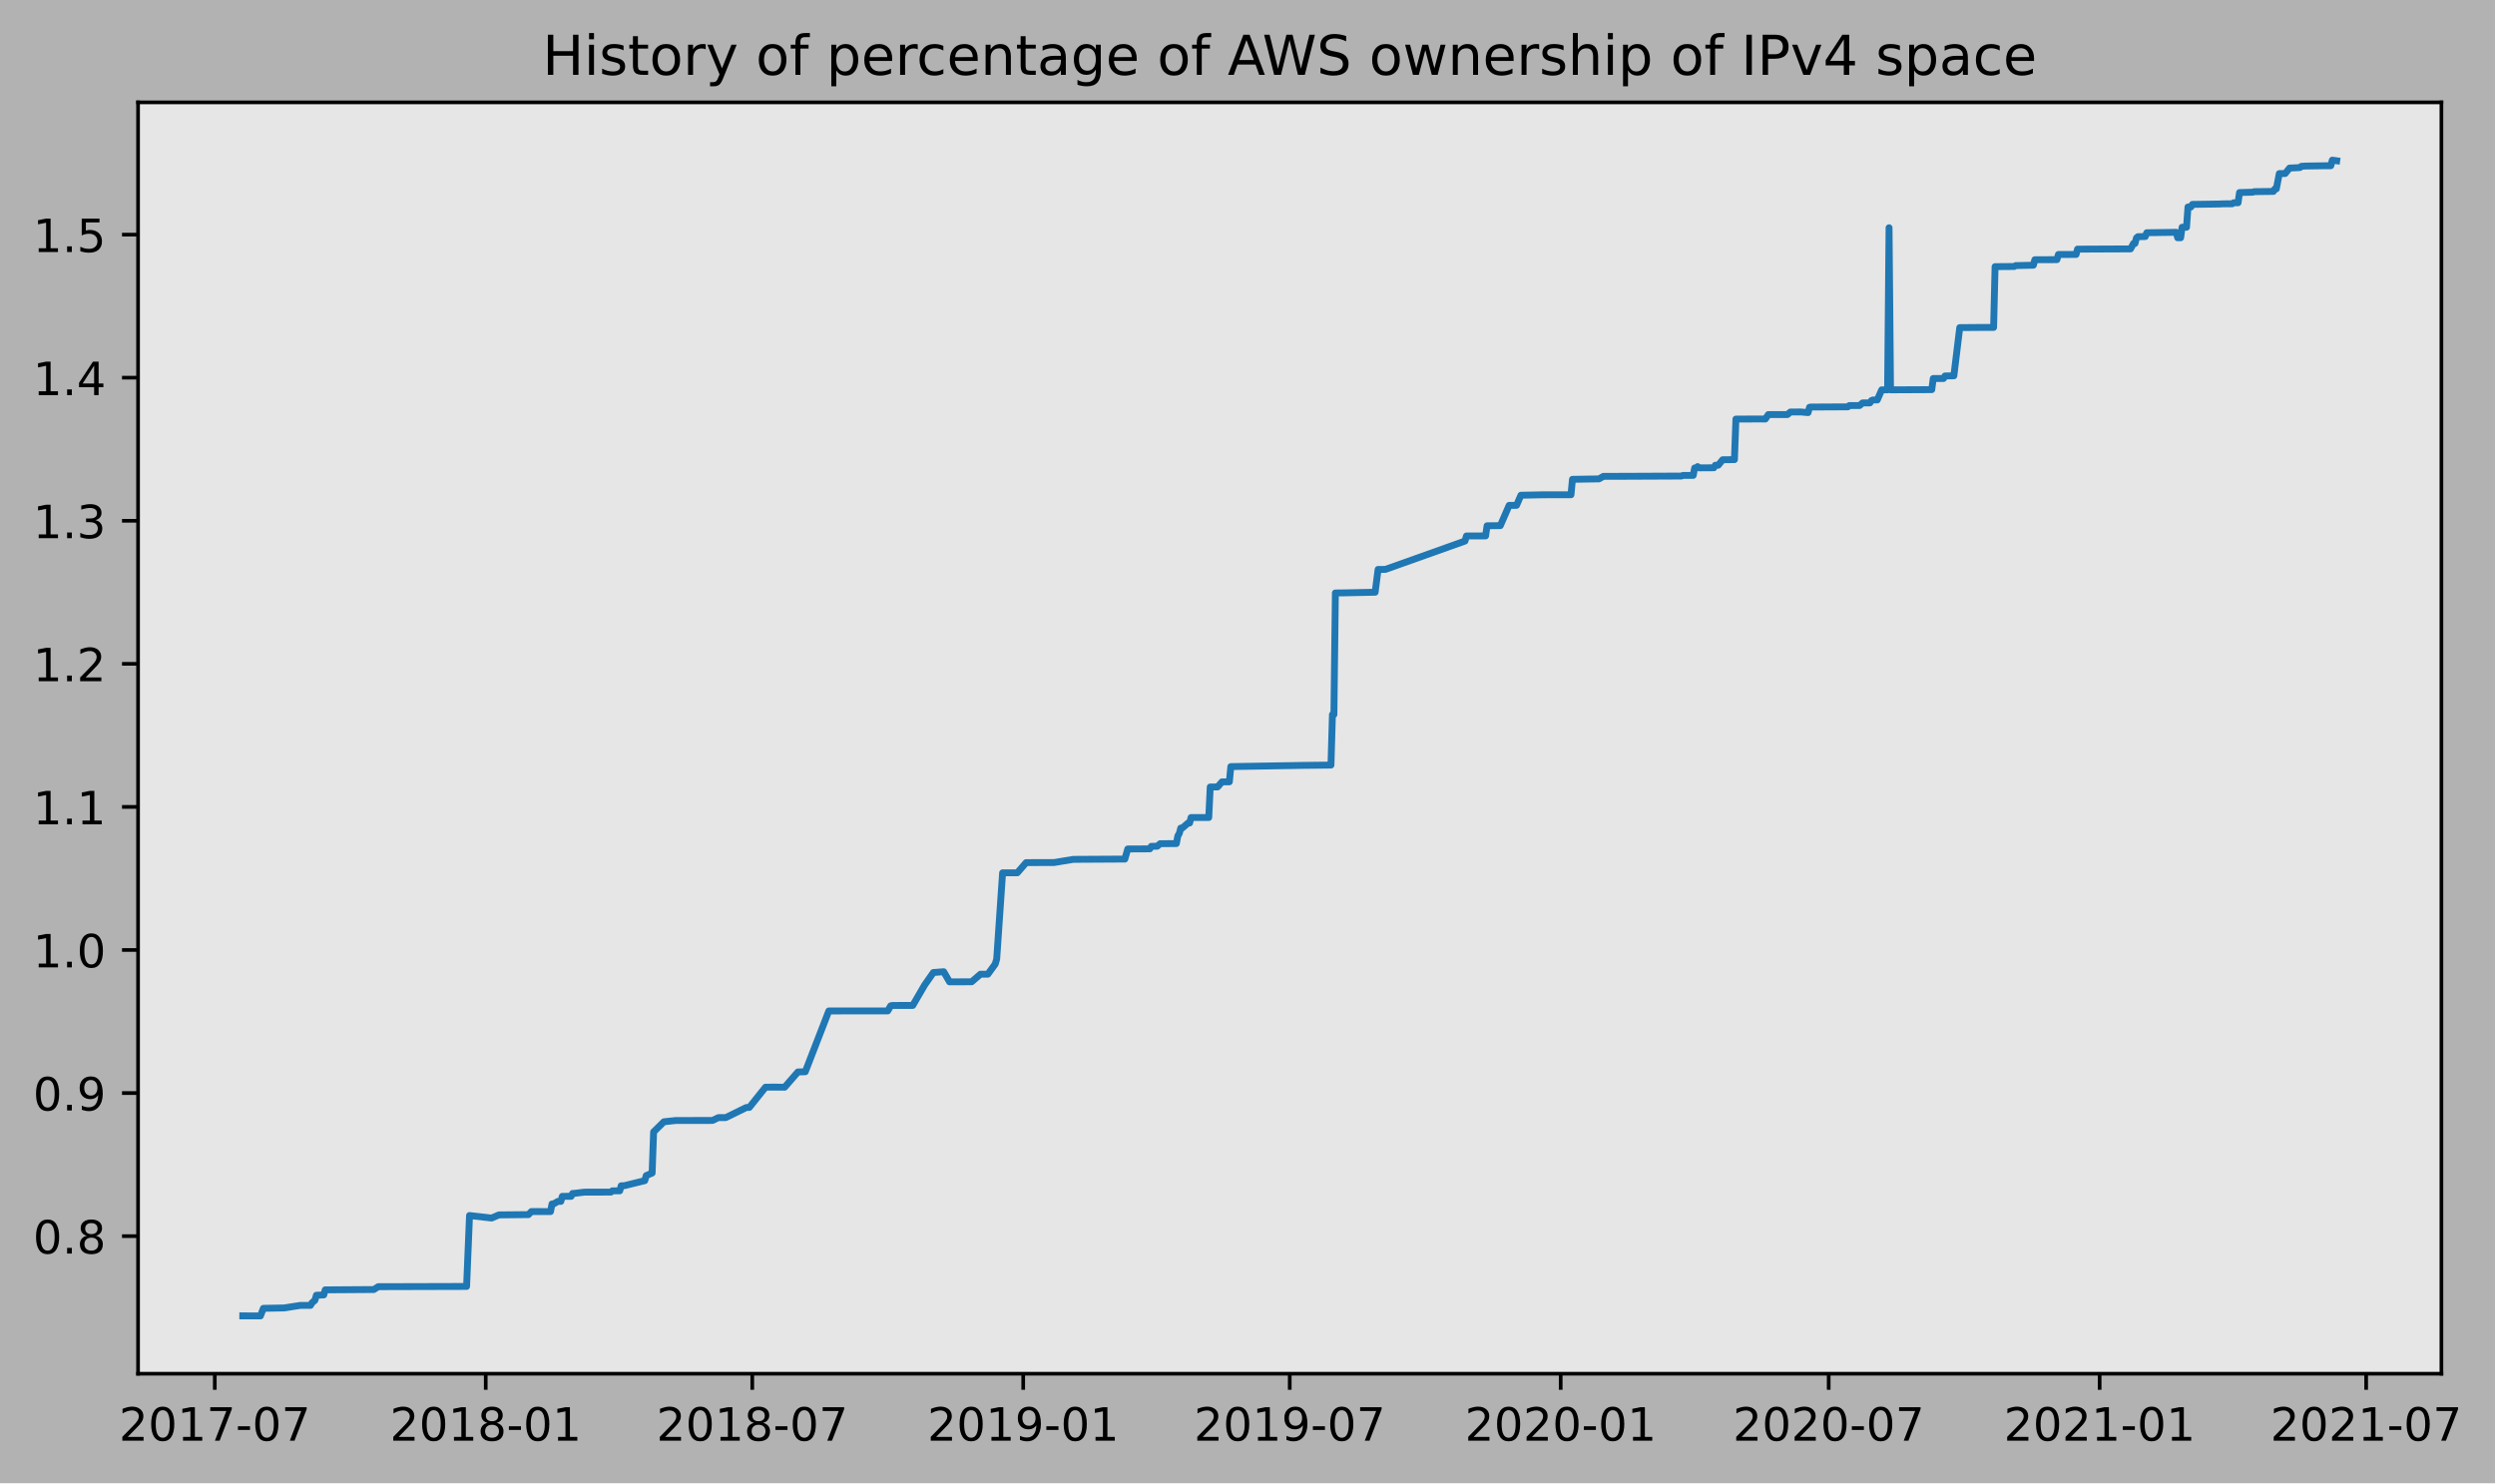
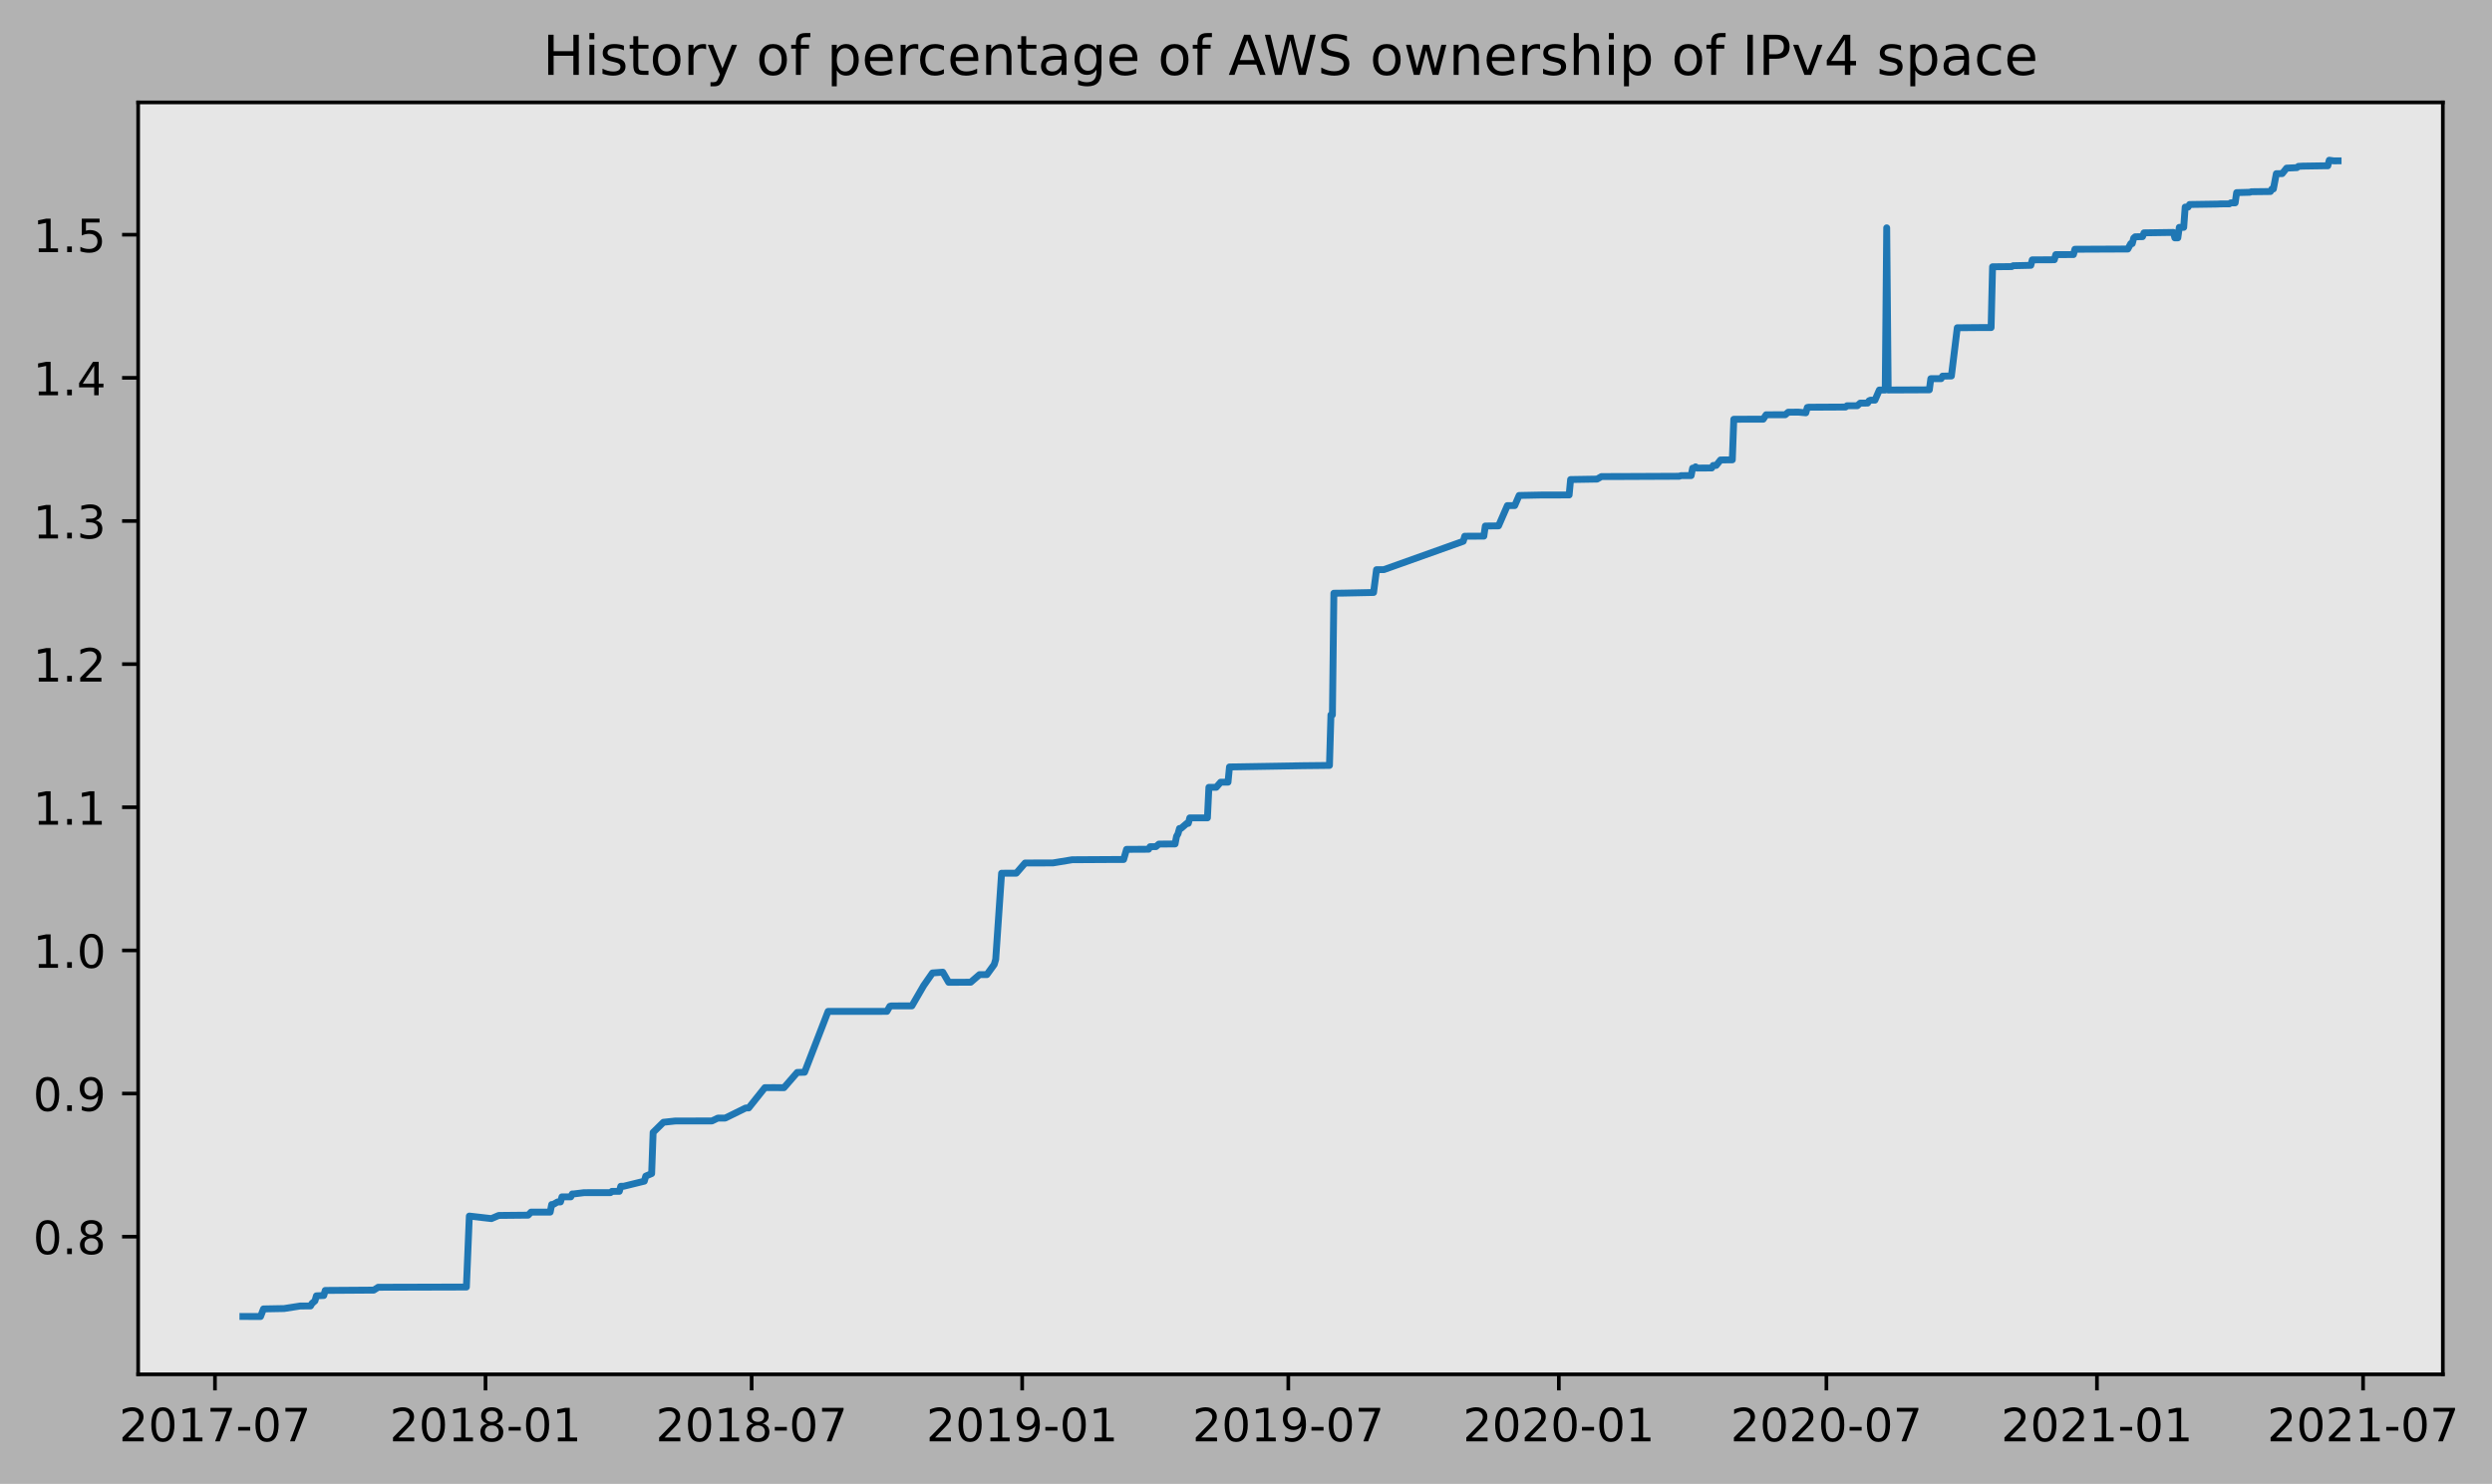
- <svg xmlns="http://www.w3.org/2000/svg" xmlns:xlink="http://www.w3.org/1999/xlink" height="323.396pt" version="1.1" viewBox="0 0 543.988 323.396" width="543.988pt">
+ <svg xmlns="http://www.w3.org/2000/svg" xmlns:xlink="http://www.w3.org/1999/xlink" height="323.396pt" version="1.1" viewBox="0 0 543.014 323.396" width="543.014pt">
  <defs>
    <style type="text/css">
*{stroke-linecap:butt;stroke-linejoin:round;}
  </style>
  </defs>
  <g id="figure_1">
    <g id="patch_1">
-       <path d="M 0 323.396  L 543.988 323.396  L 543.988 0  L 0 0  z " style="fill:#b2b2b2;" />
+       <path d="M 0 323.396  L 543.014 323.396  L 543.014 0  L 0 0  z " style="fill:#b2b2b2;" />
    </g>
    <g id="axes_1">
      <g id="patch_2">
        <path d="M 30.103 299.518  L 532.303 299.518  L 532.303 22.318  L 30.103 22.318  z " style="fill:#e6e6e6;" />
      </g>
      <g id="matplotlib.axis_1">
        <g id="xtick_1">
          <g id="line2d_1">
            <defs>
-               <path d="M 0 0  L 0 3.5  " id="mee7de90669" style="stroke:#000000;stroke-width:0.8;" />
-             </defs>
-             <g>
-               <use style="stroke:#000000;stroke-width:0.8;" x="46.83" xlink:href="#mee7de90669" y="299.518" />
+               <path d="M 0 0  L 0 3.5  " id="m686117519c" style="stroke:#000000;stroke-width:0.8;" />
+             </defs>
+             <g>
+               <use style="stroke:#000000;stroke-width:0.8;" x="46.843" xlink:href="#m686117519c" y="299.518" />
            </g>
          </g>
          <g id="text_1">
            <defs>
              <path d="M 19.188 8.297  L 53.609 8.297  L 53.609 0  L 7.328 0  L 7.328 8.297  Q 12.938 14.109 22.625 23.891  Q 32.328 33.688 34.812 36.531  Q 39.547 41.844 41.422 45.531  Q 43.312 49.219 43.312 52.781  Q 43.312 58.594 39.234 62.25  Q 35.156 65.922 28.609 65.922  Q 23.969 65.922 18.812 64.312  Q 13.672 62.703 7.812 59.422  L 7.812 69.391  Q 13.766 71.781 18.938 73  Q 24.125 74.219 28.422 74.219  Q 39.75 74.219 46.484 68.547  Q 53.219 62.891 53.219 53.422  Q 53.219 48.922 51.531 44.891  Q 49.859 40.875 45.406 35.406  Q 44.188 33.984 37.641 27.219  Q 31.109 20.453 19.188 8.297  z " id="DejaVuSans-50" />
              <path d="M 31.781 66.406  Q 24.172 66.406 20.328 58.906  Q 16.5 51.422 16.5 36.375  Q 16.5 21.391 20.328 13.891  Q 24.172 6.391 31.781 6.391  Q 39.453 6.391 43.281 13.891  Q 47.125 21.391 47.125 36.375  Q 47.125 51.422 43.281 58.906  Q 39.453 66.406 31.781 66.406  z M 31.781 74.219  Q 44.047 74.219 50.516 64.516  Q 56.984 54.828 56.984 36.375  Q 56.984 17.969 50.516 8.266  Q 44.047 -1.422 31.781 -1.422  Q 19.531 -1.422 13.062 8.266  Q 6.594 17.969 6.594 36.375  Q 6.594 54.828 13.062 64.516  Q 19.531 74.219 31.781 74.219  z " id="DejaVuSans-48" />
              <path d="M 12.406 8.297  L 28.516 8.297  L 28.516 63.922  L 10.984 60.406  L 10.984 69.391  L 28.422 72.906  L 38.281 72.906  L 38.281 8.297  L 54.391 8.297  L 54.391 0  L 12.406 0  z " id="DejaVuSans-49" />
              <path d="M 8.203 72.906  L 55.078 72.906  L 55.078 68.703  L 28.609 0  L 18.312 0  L 43.219 64.594  L 8.203 64.594  z " id="DejaVuSans-55" />
              <path d="M 4.891 31.391  L 31.203 31.391  L 31.203 23.391  L 4.891 23.391  z " id="DejaVuSans-45" />
            </defs>
-             <g transform="translate(25.93888 314.1166)scale(0.1 -0.1)">
+             <g transform="translate(25.95172 314.1166)scale(0.1 -0.1)">
              <use xlink:href="#DejaVuSans-50" />
              <use x="63.623" xlink:href="#DejaVuSans-48" />
              <use x="127.246" xlink:href="#DejaVuSans-49" />
              <use x="190.869" xlink:href="#DejaVuSans-55" />
              <use x="254.492" xlink:href="#DejaVuSans-45" />
              <use x="290.576" xlink:href="#DejaVuSans-48" />
              <use x="354.199" xlink:href="#DejaVuSans-55" />
            </g>
          </g>
        </g>
        <g id="xtick_2">
          <g id="line2d_2">
            <g>
-               <use style="stroke:#000000;stroke-width:0.8;" x="105.905" xlink:href="#mee7de90669" y="299.518" />
+               <use style="stroke:#000000;stroke-width:0.8;" x="105.794" xlink:href="#m686117519c" y="299.518" />
            </g>
          </g>
          <g id="text_2">
            <defs>
              <path d="M 31.781 34.625  Q 24.75 34.625 20.719 30.859  Q 16.703 27.094 16.703 20.516  Q 16.703 13.922 20.719 10.156  Q 24.75 6.391 31.781 6.391  Q 38.812 6.391 42.859 10.172  Q 46.922 13.969 46.922 20.516  Q 46.922 27.094 42.891 30.859  Q 38.875 34.625 31.781 34.625  z M 21.922 38.812  Q 15.578 40.375 12.031 44.719  Q 8.5 49.078 8.5 55.328  Q 8.5 64.062 14.719 69.141  Q 20.953 74.219 31.781 74.219  Q 42.672 74.219 48.875 69.141  Q 55.078 64.062 55.078 55.328  Q 55.078 49.078 51.531 44.719  Q 48 40.375 41.703 38.812  Q 48.828 37.156 52.797 32.312  Q 56.781 27.484 56.781 20.516  Q 56.781 9.906 50.312 4.234  Q 43.844 -1.422 31.781 -1.422  Q 19.734 -1.422 13.25 4.234  Q 6.781 9.906 6.781 20.516  Q 6.781 27.484 10.781 32.312  Q 14.797 37.156 21.922 38.812  z M 18.312 54.391  Q 18.312 48.734 21.844 45.562  Q 25.391 42.391 31.781 42.391  Q 38.141 42.391 41.719 45.562  Q 45.312 48.734 45.312 54.391  Q 45.312 60.062 41.719 63.234  Q 38.141 66.406 31.781 66.406  Q 25.391 66.406 21.844 63.234  Q 18.312 60.062 18.312 54.391  z " id="DejaVuSans-56" />
            </defs>
-             <g transform="translate(85.01368 314.1166)scale(0.1 -0.1)">
+             <g transform="translate(84.90215 314.1166)scale(0.1 -0.1)">
              <use xlink:href="#DejaVuSans-50" />
              <use x="63.623" xlink:href="#DejaVuSans-48" />
              <use x="127.246" xlink:href="#DejaVuSans-49" />
              <use x="190.869" xlink:href="#DejaVuSans-56" />
              <use x="254.492" xlink:href="#DejaVuSans-45" />
              <use x="290.576" xlink:href="#DejaVuSans-48" />
              <use x="354.199" xlink:href="#DejaVuSans-49" />
            </g>
          </g>
        </g>
        <g id="xtick_3">
          <g id="line2d_3">
            <g>
-               <use style="stroke:#000000;stroke-width:0.8;" x="164.017" xlink:href="#mee7de90669" y="299.518" />
+               <use style="stroke:#000000;stroke-width:0.8;" x="163.783" xlink:href="#m686117519c" y="299.518" />
            </g>
          </g>
          <g id="text_3">
-             <g transform="translate(143.1253 314.1166)scale(0.1 -0.1)">
+             <g transform="translate(142.8914 314.1166)scale(0.1 -0.1)">
              <use xlink:href="#DejaVuSans-50" />
              <use x="63.623" xlink:href="#DejaVuSans-48" />
              <use x="127.246" xlink:href="#DejaVuSans-49" />
              <use x="190.869" xlink:href="#DejaVuSans-56" />
              <use x="254.492" xlink:href="#DejaVuSans-45" />
              <use x="290.576" xlink:href="#DejaVuSans-48" />
              <use x="354.199" xlink:href="#DejaVuSans-55" />
            </g>
          </g>
        </g>
        <g id="xtick_4">
          <g id="line2d_4">
            <g>
-               <use style="stroke:#000000;stroke-width:0.8;" x="223.092" xlink:href="#mee7de90669" y="299.518" />
+               <use style="stroke:#000000;stroke-width:0.8;" x="222.733" xlink:href="#m686117519c" y="299.518" />
            </g>
          </g>
          <g id="text_4">
            <defs>
              <path d="M 10.984 1.516  L 10.984 10.5  Q 14.703 8.734 18.5 7.812  Q 22.312 6.891 25.984 6.891  Q 35.75 6.891 40.891 13.453  Q 46.047 20.016 46.781 33.406  Q 43.953 29.203 39.594 26.953  Q 35.25 24.703 29.984 24.703  Q 19.047 24.703 12.672 31.312  Q 6.297 37.938 6.297 49.422  Q 6.297 60.641 12.938 67.422  Q 19.578 74.219 30.609 74.219  Q 43.266 74.219 49.922 64.516  Q 56.594 54.828 56.594 36.375  Q 56.594 19.141 48.406 8.859  Q 40.234 -1.422 26.422 -1.422  Q 22.703 -1.422 18.891 -0.688  Q 15.094 0.047 10.984 1.516  z M 30.609 32.422  Q 37.25 32.422 41.125 36.953  Q 45.016 41.5 45.016 49.422  Q 45.016 57.281 41.125 61.844  Q 37.25 66.406 30.609 66.406  Q 23.969 66.406 20.094 61.844  Q 16.219 57.281 16.219 49.422  Q 16.219 41.5 20.094 36.953  Q 23.969 32.422 30.609 32.422  z " id="DejaVuSans-57" />
            </defs>
-             <g transform="translate(202.2001 314.1166)scale(0.1 -0.1)">
+             <g transform="translate(201.8419 314.1166)scale(0.1 -0.1)">
              <use xlink:href="#DejaVuSans-50" />
              <use x="63.623" xlink:href="#DejaVuSans-48" />
              <use x="127.246" xlink:href="#DejaVuSans-49" />
              <use x="190.869" xlink:href="#DejaVuSans-57" />
              <use x="254.492" xlink:href="#DejaVuSans-45" />
              <use x="290.576" xlink:href="#DejaVuSans-48" />
              <use x="354.199" xlink:href="#DejaVuSans-49" />
            </g>
          </g>
        </g>
        <g id="xtick_5">
          <g id="line2d_5">
            <g>
-               <use style="stroke:#000000;stroke-width:0.8;" x="281.203" xlink:href="#mee7de90669" y="299.518" />
+               <use style="stroke:#000000;stroke-width:0.8;" x="280.723" xlink:href="#m686117519c" y="299.518" />
            </g>
          </g>
          <g id="text_5">
-             <g transform="translate(260.3117 314.1166)scale(0.1 -0.1)">
+             <g transform="translate(259.8311 314.1166)scale(0.1 -0.1)">
              <use xlink:href="#DejaVuSans-50" />
              <use x="63.623" xlink:href="#DejaVuSans-48" />
              <use x="127.246" xlink:href="#DejaVuSans-49" />
              <use x="190.869" xlink:href="#DejaVuSans-57" />
              <use x="254.492" xlink:href="#DejaVuSans-45" />
              <use x="290.576" xlink:href="#DejaVuSans-48" />
              <use x="354.199" xlink:href="#DejaVuSans-55" />
            </g>
          </g>
        </g>
        <g id="xtick_6">
          <g id="line2d_6">
            <g>
-               <use style="stroke:#000000;stroke-width:0.8;" x="340.278" xlink:href="#mee7de90669" y="299.518" />
+               <use style="stroke:#000000;stroke-width:0.8;" x="339.673" xlink:href="#m686117519c" y="299.518" />
            </g>
          </g>
          <g id="text_6">
-             <g transform="translate(319.3865 314.1166)scale(0.1 -0.1)">
+             <g transform="translate(318.7816 314.1166)scale(0.1 -0.1)">
              <use xlink:href="#DejaVuSans-50" />
              <use x="63.623" xlink:href="#DejaVuSans-48" />
              <use x="127.246" xlink:href="#DejaVuSans-50" />
              <use x="190.869" xlink:href="#DejaVuSans-48" />
              <use x="254.492" xlink:href="#DejaVuSans-45" />
              <use x="290.576" xlink:href="#DejaVuSans-48" />
              <use x="354.199" xlink:href="#DejaVuSans-49" />
            </g>
          </g>
        </g>
        <g id="xtick_7">
          <g id="line2d_7">
            <g>
-               <use style="stroke:#000000;stroke-width:0.8;" x="398.711" xlink:href="#mee7de90669" y="299.518" />
+               <use style="stroke:#000000;stroke-width:0.8;" x="397.983" xlink:href="#m686117519c" y="299.518" />
            </g>
          </g>
          <g id="text_7">
-             <g transform="translate(377.8192 314.1166)scale(0.1 -0.1)">
+             <g transform="translate(377.0912 314.1166)scale(0.1 -0.1)">
              <use xlink:href="#DejaVuSans-50" />
              <use x="63.623" xlink:href="#DejaVuSans-48" />
              <use x="127.246" xlink:href="#DejaVuSans-50" />
              <use x="190.869" xlink:href="#DejaVuSans-48" />
              <use x="254.492" xlink:href="#DejaVuSans-45" />
              <use x="290.576" xlink:href="#DejaVuSans-48" />
              <use x="354.199" xlink:href="#DejaVuSans-55" />
            </g>
          </g>
        </g>
        <g id="xtick_8">
          <g id="line2d_8">
            <g>
-               <use style="stroke:#000000;stroke-width:0.8;" x="457.785" xlink:href="#mee7de90669" y="299.518" />
+               <use style="stroke:#000000;stroke-width:0.8;" x="456.933" xlink:href="#m686117519c" y="299.518" />
            </g>
          </g>
          <g id="text_8">
-             <g transform="translate(436.894 314.1166)scale(0.1 -0.1)">
+             <g transform="translate(436.0417 314.1166)scale(0.1 -0.1)">
              <use xlink:href="#DejaVuSans-50" />
              <use x="63.623" xlink:href="#DejaVuSans-48" />
              <use x="127.246" xlink:href="#DejaVuSans-50" />
              <use x="190.869" xlink:href="#DejaVuSans-49" />
              <use x="254.492" xlink:href="#DejaVuSans-45" />
              <use x="290.576" xlink:href="#DejaVuSans-48" />
              <use x="354.199" xlink:href="#DejaVuSans-49" />
            </g>
          </g>
        </g>
        <g id="xtick_9">
          <g id="line2d_9">
            <g>
-               <use style="stroke:#000000;stroke-width:0.8;" x="515.897" xlink:href="#mee7de90669" y="299.518" />
+               <use style="stroke:#000000;stroke-width:0.8;" x="514.922" xlink:href="#m686117519c" y="299.518" />
            </g>
          </g>
          <g id="text_9">
-             <g transform="translate(495.0056 314.1166)scale(0.1 -0.1)">
+             <g transform="translate(494.031 314.1166)scale(0.1 -0.1)">
              <use xlink:href="#DejaVuSans-50" />
              <use x="63.623" xlink:href="#DejaVuSans-48" />
              <use x="127.246" xlink:href="#DejaVuSans-50" />
              <use x="190.869" xlink:href="#DejaVuSans-49" />
              <use x="254.492" xlink:href="#DejaVuSans-45" />
              <use x="290.576" xlink:href="#DejaVuSans-48" />
              <use x="354.199" xlink:href="#DejaVuSans-55" />
            </g>
          </g>
        </g>
      </g>
      <g id="matplotlib.axis_2">
        <g id="ytick_1">
          <g id="line2d_10">
            <defs>
-               <path d="M 0 0  L -3.5 0  " id="ma90908b3b8" style="stroke:#000000;stroke-width:0.8;" />
-             </defs>
-             <g>
-               <use style="stroke:#000000;stroke-width:0.8;" x="30.103" xlink:href="#ma90908b3b8" y="269.519" />
+               <path d="M 0 0  L -3.5 0  " id="m7fbdc8c3cb" style="stroke:#000000;stroke-width:0.8;" />
+             </defs>
+             <g>
+               <use style="stroke:#000000;stroke-width:0.8;" x="30.103" xlink:href="#m7fbdc8c3cb" y="269.519" />
            </g>
          </g>
          <g id="text_10">
            <defs>
              <path d="M 10.688 12.406  L 21 12.406  L 21 0  L 10.688 0  z " id="DejaVuSans-46" />
            </defs>
            <g transform="translate(7.2 273.3187)scale(0.1 -0.1)">
              <use xlink:href="#DejaVuSans-48" />
              <use x="63.623" xlink:href="#DejaVuSans-46" />
              <use x="95.41" xlink:href="#DejaVuSans-56" />
            </g>
          </g>
        </g>
        <g id="ytick_2">
          <g id="line2d_11">
            <g>
-               <use style="stroke:#000000;stroke-width:0.8;" x="30.103" xlink:href="#ma90908b3b8" y="238.324" />
+               <use style="stroke:#000000;stroke-width:0.8;" x="30.103" xlink:href="#m7fbdc8c3cb" y="238.324" />
            </g>
          </g>
          <g id="text_11">
            <g transform="translate(7.2 242.1234)scale(0.1 -0.1)">
              <use xlink:href="#DejaVuSans-48" />
              <use x="63.623" xlink:href="#DejaVuSans-46" />
              <use x="95.41" xlink:href="#DejaVuSans-57" />
            </g>
          </g>
        </g>
        <g id="ytick_3">
          <g id="line2d_12">
            <g>
-               <use style="stroke:#000000;stroke-width:0.8;" x="30.103" xlink:href="#ma90908b3b8" y="207.129" />
+               <use style="stroke:#000000;stroke-width:0.8;" x="30.103" xlink:href="#m7fbdc8c3cb" y="207.129" />
            </g>
          </g>
          <g id="text_12">
            <g transform="translate(7.2 210.9281)scale(0.1 -0.1)">
              <use xlink:href="#DejaVuSans-49" />
              <use x="63.623" xlink:href="#DejaVuSans-46" />
              <use x="95.41" xlink:href="#DejaVuSans-48" />
            </g>
          </g>
        </g>
        <g id="ytick_4">
          <g id="line2d_13">
            <g>
-               <use style="stroke:#000000;stroke-width:0.8;" x="30.103" xlink:href="#ma90908b3b8" y="175.934" />
+               <use style="stroke:#000000;stroke-width:0.8;" x="30.103" xlink:href="#m7fbdc8c3cb" y="175.934" />
            </g>
          </g>
          <g id="text_13">
            <g transform="translate(7.2 179.7327)scale(0.1 -0.1)">
              <use xlink:href="#DejaVuSans-49" />
              <use x="63.623" xlink:href="#DejaVuSans-46" />
              <use x="95.41" xlink:href="#DejaVuSans-49" />
            </g>
          </g>
        </g>
        <g id="ytick_5">
          <g id="line2d_14">
            <g>
-               <use style="stroke:#000000;stroke-width:0.8;" x="30.103" xlink:href="#ma90908b3b8" y="144.738" />
+               <use style="stroke:#000000;stroke-width:0.8;" x="30.103" xlink:href="#m7fbdc8c3cb" y="144.738" />
            </g>
          </g>
          <g id="text_14">
            <g transform="translate(7.2 148.5374)scale(0.1 -0.1)">
              <use xlink:href="#DejaVuSans-49" />
              <use x="63.623" xlink:href="#DejaVuSans-46" />
              <use x="95.41" xlink:href="#DejaVuSans-50" />
            </g>
          </g>
        </g>
        <g id="ytick_6">
          <g id="line2d_15">
            <g>
-               <use style="stroke:#000000;stroke-width:0.8;" x="30.103" xlink:href="#ma90908b3b8" y="113.543" />
+               <use style="stroke:#000000;stroke-width:0.8;" x="30.103" xlink:href="#m7fbdc8c3cb" y="113.543" />
            </g>
          </g>
          <g id="text_15">
            <defs>
              <path d="M 40.578 39.312  Q 47.656 37.797 51.625 33  Q 55.609 28.219 55.609 21.188  Q 55.609 10.406 48.188 4.484  Q 40.766 -1.422 27.094 -1.422  Q 22.516 -1.422 17.656 -0.516  Q 12.797 0.391 7.625 2.203  L 7.625 11.719  Q 11.719 9.328 16.594 8.109  Q 21.484 6.891 26.812 6.891  Q 36.078 6.891 40.938 10.547  Q 45.797 14.203 45.797 21.188  Q 45.797 27.641 41.281 31.266  Q 36.766 34.906 28.719 34.906  L 20.219 34.906  L 20.219 43.016  L 29.109 43.016  Q 36.375 43.016 40.234 45.922  Q 44.094 48.828 44.094 54.297  Q 44.094 59.906 40.109 62.906  Q 36.141 65.922 28.719 65.922  Q 24.656 65.922 20.016 65.031  Q 15.375 64.156 9.812 62.312  L 9.812 71.094  Q 15.438 72.656 20.344 73.438  Q 25.25 74.219 29.594 74.219  Q 40.828 74.219 47.359 69.109  Q 53.906 64.016 53.906 55.328  Q 53.906 49.266 50.438 45.094  Q 46.969 40.922 40.578 39.312  z " id="DejaVuSans-51" />
            </defs>
            <g transform="translate(7.2 117.3421)scale(0.1 -0.1)">
              <use xlink:href="#DejaVuSans-49" />
              <use x="63.623" xlink:href="#DejaVuSans-46" />
              <use x="95.41" xlink:href="#DejaVuSans-51" />
            </g>
          </g>
        </g>
        <g id="ytick_7">
          <g id="line2d_16">
            <g>
-               <use style="stroke:#000000;stroke-width:0.8;" x="30.103" xlink:href="#ma90908b3b8" y="82.348" />
+               <use style="stroke:#000000;stroke-width:0.8;" x="30.103" xlink:href="#m7fbdc8c3cb" y="82.348" />
            </g>
          </g>
          <g id="text_16">
            <defs>
              <path d="M 37.797 64.312  L 12.891 25.391  L 37.797 25.391  z M 35.203 72.906  L 47.609 72.906  L 47.609 25.391  L 58.016 25.391  L 58.016 17.188  L 47.609 17.188  L 47.609 0  L 37.797 0  L 37.797 17.188  L 4.891 17.188  L 4.891 26.703  z " id="DejaVuSans-52" />
            </defs>
            <g transform="translate(7.2 86.14675)scale(0.1 -0.1)">
              <use xlink:href="#DejaVuSans-49" />
              <use x="63.623" xlink:href="#DejaVuSans-46" />
              <use x="95.41" xlink:href="#DejaVuSans-52" />
            </g>
          </g>
        </g>
        <g id="ytick_8">
          <g id="line2d_17">
            <g>
-               <use style="stroke:#000000;stroke-width:0.8;" x="30.103" xlink:href="#ma90908b3b8" y="51.152" />
+               <use style="stroke:#000000;stroke-width:0.8;" x="30.103" xlink:href="#m7fbdc8c3cb" y="51.152" />
            </g>
          </g>
          <g id="text_17">
            <defs>
              <path d="M 10.797 72.906  L 49.516 72.906  L 49.516 64.594  L 19.828 64.594  L 19.828 46.734  Q 21.969 47.469 24.109 47.828  Q 26.266 48.188 28.422 48.188  Q 40.625 48.188 47.75 41.5  Q 54.891 34.812 54.891 23.391  Q 54.891 11.625 47.562 5.094  Q 40.234 -1.422 26.906 -1.422  Q 22.312 -1.422 17.547 -0.641  Q 12.797 0.141 7.719 1.703  L 7.719 11.625  Q 12.109 9.234 16.797 8.062  Q 21.484 6.891 26.703 6.891  Q 35.156 6.891 40.078 11.328  Q 45.016 15.766 45.016 23.391  Q 45.016 31 40.078 35.438  Q 35.156 39.891 26.703 39.891  Q 22.75 39.891 18.812 39.016  Q 14.891 38.141 10.797 36.281  z " id="DejaVuSans-53" />
            </defs>
            <g transform="translate(7.2 54.95142)scale(0.1 -0.1)">
              <use xlink:href="#DejaVuSans-49" />
              <use x="63.623" xlink:href="#DejaVuSans-46" />
              <use x="95.41" xlink:href="#DejaVuSans-53" />
            </g>
          </g>
        </g>
      </g>
      <g id="line2d_18">
-         <path clip-path="url(#pf3c7167787)" d="M 52.93 286.906  L 56.783 286.918  L 57.425 285.262  L 61.92 285.18  L 65.452 284.627  L 67.699 284.615  L 68.02 284.063  L 68.662 283.511  L 68.983 282.407  L 70.589 282.338  L 70.91 281.233  L 81.505 281.162  L 82.468 280.541  L 101.731 280.489  L 102.373 265.027  L 107.189 265.58  L 108.795 264.889  L 115.216 264.827  L 115.858 264.162  L 120.032 264.164  L 120.353 262.507  L 120.674 262.503  L 121.637 261.949  L 122.279 261.947  L 122.6 260.842  L 124.526 260.84  L 124.848 260.208  L 125.169 260.204  L 127.416 259.928  L 133.195 259.92  L 133.516 259.644  L 135.121 259.642  L 135.442 258.537  L 136.085 258.529  L 140.579 257.424  L 140.9 256.319  L 142.185 255.767  L 142.506 246.794  L 144.753 244.585  L 147.322 244.309  L 155.348 244.298  L 156.632 243.677  L 158.238 243.677  L 162.732 241.468  L 163.375 241.461  L 166.906 237.042  L 168.833 237.031  L 171.08 237.048  L 173.97 233.726  L 175.575 233.68  L 180.712 220.423  L 193.554 220.415  L 194.196 219.311  L 194.517 219.225  L 199.012 219.218  L 201.581 214.801  L 203.507 212.04  L 205.754 211.873  L 207.039 214.082  L 211.854 214.063  L 213.781 212.406  L 215.386 212.404  L 216.991 210.195  L 217.312 209.082  L 218.597 190.307  L 221.807 190.298  L 223.734 188.081  L 229.834 188.061  L 234.007 187.371  L 243.639 187.316  L 245.245 187.316  L 245.887 185.105  L 250.703 185.08  L 251.024 184.528  L 252.308 184.508  L 252.95 183.956  L 256.482 183.926  L 256.803 182.269  L 257.124 181.717  L 257.445 180.552  L 257.766 180.55  L 259.05 179.446  L 259.371 179.445  L 259.692 178.249  L 263.545 178.243  L 263.866 171.59  L 265.471 171.579  L 266.434 170.472  L 268.04 170.463  L 268.361 167.146  L 284.414 166.876  L 290.193 166.813  L 290.514 155.795  L 290.835 155.794  L 291.156 129.288  L 293.082 129.266  L 299.825 129.126  L 300.467 124.156  L 302.072 124.145  L 319.409 117.967  L 319.73 116.863  L 323.904 116.846  L 324.225 114.637  L 327.115 114.607  L 329.041 110.189  L 330.646 110.187  L 331.609 107.978  L 336.425 107.882  L 342.525 107.871  L 342.846 104.508  L 348.625 104.413  L 349.589 103.863  L 354.405 103.85  L 366.605 103.796  L 366.926 103.658  L 369.173 103.649  L 369.494 102.027  L 369.815 102.027  L 370.136 101.738  L 370.457 102.01  L 373.668 101.988  L 373.989 101.438  L 374.631 101.435  L 375.594 100.242  L 378.163 100.214  L 378.484 91.374  L 382.658 91.355  L 384.905 91.359  L 385.547 90.392  L 389.721 90.388  L 390.363 89.836  L 392.61 89.82  L 394.216 89.966  L 394.537 88.801  L 394.858 88.748  L 402.884 88.706  L 403.205 88.43  L 405.453 88.42  L 406.095 87.853  L 407.7 87.847  L 408.021 87.346  L 408.342 87.208  L 409.306 87.208  L 410.269 84.999  L 411.553 84.999  L 411.874 49.656  L 412.195 84.997  L 421.185 84.955  L 421.506 82.526  L 423.753 82.525  L 424.074 81.971  L 426.001 81.941  L 427.285 71.432  L 432.101 71.392  L 434.669 71.392  L 434.99 58.139  L 439.164 58.101  L 439.485 57.909  L 443.338 57.824  L 443.659 56.633  L 448.475 56.612  L 448.796 55.489  L 452.648 55.482  L 452.97 54.321  L 464.528 54.27  L 465.17 53.088  L 465.491 53.088  L 465.812 51.887  L 466.133 51.607  L 467.738 51.574  L 468.059 50.746  L 474.48 50.653  L 474.802 51.842  L 475.444 51.839  L 475.765 49.548  L 476.728 49.548  L 477.049 45.13  L 477.691 45.126  L 478.012 44.567  L 484.112 44.475  L 484.754 44.437  L 486.681 44.431  L 487.002 44.21  L 487.965 44.209  L 488.286 41.981  L 491.176 41.903  L 491.497 41.786  L 495.67 41.737  L 495.991 41.183  L 496.312 41.18  L 496.955 37.85  L 498.239 37.834  L 499.202 36.643  L 501.449 36.536  L 501.77 36.259  L 502.734 36.204  L 507.228 36.135  L 508.192 36.135  L 508.513 34.918  L 509.476 35.053  L 509.476 35.053  " style="fill:none;stroke:#1f77b4;stroke-linecap:square;stroke-width:1.5;" />
+         <path clip-path="url(#p59c05e3ecc)" d="M 52.93 286.906  L 56.775 286.918  L 57.416 285.262  L 61.901 285.18  L 65.425 284.627  L 67.668 284.615  L 67.988 284.063  L 68.629 283.511  L 68.95 282.407  L 70.551 282.338  L 70.872 281.233  L 81.444 281.162  L 82.406 280.541  L 101.629 280.489  L 102.269 265.027  L 107.075 265.58  L 108.677 264.889  L 115.085 264.827  L 115.725 264.162  L 119.89 264.164  L 120.211 262.507  L 120.531 262.503  L 121.492 261.949  L 122.133 261.947  L 122.453 260.842  L 124.376 260.84  L 124.696 260.208  L 125.017 260.204  L 127.259 259.928  L 133.026 259.92  L 133.346 259.644  L 134.948 259.642  L 135.269 258.537  L 135.91 258.529  L 140.395 257.424  L 140.715 256.319  L 141.997 255.767  L 142.317 246.794  L 144.56 244.585  L 147.123 244.309  L 155.133 244.298  L 156.414 243.677  L 158.016 243.677  L 162.501 241.468  L 163.142 241.461  L 166.666 237.042  L 168.589 237.031  L 170.831 237.048  L 173.715 233.726  L 175.317 233.68  L 180.443 220.423  L 193.258 220.415  L 193.899 219.311  L 194.219 219.225  L 198.705 219.218  L 201.268 214.801  L 203.19 212.04  L 205.433 211.873  L 206.714 214.082  L 211.52 214.063  L 213.442 212.406  L 215.044 212.404  L 216.646 210.195  L 216.966 209.082  L 218.248 190.307  L 221.452 190.298  L 223.374 188.081  L 229.461 188.061  L 233.626 187.371  L 243.238 187.316  L 244.84 187.316  L 245.48 185.105  L 250.286 185.08  L 250.607 184.528  L 251.888 184.508  L 252.529 183.956  L 256.053 183.926  L 256.373 182.269  L 256.694 181.717  L 257.014 180.552  L 257.335 180.55  L 258.616 179.446  L 258.937 179.445  L 259.257 178.249  L 263.101 178.243  L 263.422 171.59  L 265.024 171.579  L 265.985 170.472  L 267.587 170.463  L 267.907 167.146  L 283.926 166.876  L 289.693 166.813  L 290.014 155.795  L 290.334 155.794  L 290.654 129.288  L 292.577 129.266  L 299.305 129.126  L 299.946 124.156  L 301.547 124.145  L 318.848 117.967  L 319.168 116.863  L 323.333 116.846  L 323.654 114.637  L 326.537 114.607  L 328.46 110.189  L 330.061 110.187  L 331.023 107.978  L 335.828 107.882  L 341.916 107.871  L 342.236 104.508  L 348.003 104.413  L 348.964 103.863  L 353.77 103.85  L 365.944 103.796  L 366.265 103.658  L 368.507 103.649  L 368.828 102.027  L 369.148 102.027  L 369.469 101.738  L 369.789 102.01  L 372.993 101.988  L 373.313 101.438  L 373.954 101.435  L 374.915 100.242  L 377.478 100.214  L 377.799 91.374  L 381.964 91.355  L 384.206 91.359  L 384.847 90.392  L 389.012 90.388  L 389.653 89.836  L 391.895 89.82  L 393.497 89.966  L 393.818 88.801  L 394.138 88.748  L 402.148 88.706  L 402.468 88.43  L 404.711 88.42  L 405.351 87.853  L 406.953 87.847  L 407.274 87.346  L 407.594 87.208  L 408.555 87.208  L 409.516 84.999  L 410.798 84.999  L 411.118 49.656  L 411.439 84.997  L 420.409 84.955  L 420.73 82.526  L 422.973 82.525  L 423.293 81.971  L 425.215 81.941  L 426.497 71.432  L 431.302 71.392  L 433.866 71.392  L 434.186 58.139  L 438.351 58.101  L 438.671 57.909  L 442.516 57.824  L 442.836 56.633  L 447.642 56.612  L 447.962 55.489  L 451.807 55.482  L 452.127 54.321  L 463.661 54.27  L 464.302 53.088  L 464.622 53.088  L 464.943 51.887  L 465.263 51.607  L 466.865 51.574  L 467.185 50.746  L 473.593 50.653  L 473.913 51.842  L 474.554 51.839  L 474.875 49.548  L 475.836 49.548  L 476.156 45.13  L 476.797 45.126  L 477.117 44.567  L 483.204 44.475  L 483.845 44.437  L 485.768 44.431  L 486.088 44.21  L 487.049 44.209  L 487.369 41.981  L 490.253 41.903  L 490.573 41.786  L 494.738 41.737  L 495.059 41.183  L 495.379 41.18  L 496.02 37.85  L 497.301 37.834  L 498.262 36.643  L 500.505 36.536  L 500.826 36.259  L 501.787 36.204  L 506.272 36.135  L 507.233 36.135  L 507.554 34.918  L 508.515 35.053  L 509.476 35.052  L 509.476 35.052  " style="fill:none;stroke:#1f77b4;stroke-linecap:square;stroke-width:1.5;" />
      </g>
      <g id="patch_3">
        <path d="M 30.103 299.518  L 30.103 22.318  " style="fill:none;stroke:#000000;stroke-linecap:square;stroke-linejoin:miter;stroke-width:0.8;" />
      </g>
      <g id="patch_4">
        <path d="M 532.303 299.518  L 532.303 22.318  " style="fill:none;stroke:#000000;stroke-linecap:square;stroke-linejoin:miter;stroke-width:0.8;" />
      </g>
      <g id="patch_5">
        <path d="M 30.103 299.518  L 532.303 299.518  " style="fill:none;stroke:#000000;stroke-linecap:square;stroke-linejoin:miter;stroke-width:0.8;" />
      </g>
      <g id="patch_6">
        <path d="M 30.103 22.318  L 532.303 22.318  " style="fill:none;stroke:#000000;stroke-linecap:square;stroke-linejoin:miter;stroke-width:0.8;" />
      </g>
      <g id="text_18">
        <defs>
          <path d="M 9.812 72.906  L 19.672 72.906  L 19.672 43.016  L 55.516 43.016  L 55.516 72.906  L 65.375 72.906  L 65.375 0  L 55.516 0  L 55.516 34.719  L 19.672 34.719  L 19.672 0  L 9.812 0  z " id="DejaVuSans-72" />
          <path d="M 9.422 54.688  L 18.406 54.688  L 18.406 0  L 9.422 0  z M 9.422 75.984  L 18.406 75.984  L 18.406 64.594  L 9.422 64.594  z " id="DejaVuSans-105" />
          <path d="M 44.281 53.078  L 44.281 44.578  Q 40.484 46.531 36.375 47.5  Q 32.281 48.484 27.875 48.484  Q 21.188 48.484 17.844 46.438  Q 14.5 44.391 14.5 40.281  Q 14.5 37.156 16.891 35.375  Q 19.281 33.594 26.516 31.984  L 29.594 31.297  Q 39.156 29.25 43.188 25.516  Q 47.219 21.781 47.219 15.094  Q 47.219 7.469 41.188 3.016  Q 35.156 -1.422 24.609 -1.422  Q 20.219 -1.422 15.453 -0.562  Q 10.688 0.297 5.422 2  L 5.422 11.281  Q 10.406 8.688 15.234 7.391  Q 20.062 6.109 24.812 6.109  Q 31.156 6.109 34.562 8.281  Q 37.984 10.453 37.984 14.406  Q 37.984 18.062 35.516 20.016  Q 33.062 21.969 24.703 23.781  L 21.578 24.516  Q 13.234 26.266 9.516 29.906  Q 5.812 33.547 5.812 39.891  Q 5.812 47.609 11.281 51.797  Q 16.75 56 26.812 56  Q 31.781 56 36.172 55.266  Q 40.578 54.547 44.281 53.078  z " id="DejaVuSans-115" />
          <path d="M 18.312 70.219  L 18.312 54.688  L 36.812 54.688  L 36.812 47.703  L 18.312 47.703  L 18.312 18.016  Q 18.312 11.328 20.141 9.422  Q 21.969 7.516 27.594 7.516  L 36.812 7.516  L 36.812 0  L 27.594 0  Q 17.188 0 13.234 3.875  Q 9.281 7.766 9.281 18.016  L 9.281 47.703  L 2.688 47.703  L 2.688 54.688  L 9.281 54.688  L 9.281 70.219  z " id="DejaVuSans-116" />
          <path d="M 30.609 48.391  Q 23.391 48.391 19.188 42.75  Q 14.984 37.109 14.984 27.297  Q 14.984 17.484 19.156 11.844  Q 23.344 6.203 30.609 6.203  Q 37.797 6.203 41.984 11.859  Q 46.188 17.531 46.188 27.297  Q 46.188 37.016 41.984 42.703  Q 37.797 48.391 30.609 48.391  z M 30.609 56  Q 42.328 56 49.016 48.375  Q 55.719 40.766 55.719 27.297  Q 55.719 13.875 49.016 6.219  Q 42.328 -1.422 30.609 -1.422  Q 18.844 -1.422 12.172 6.219  Q 5.516 13.875 5.516 27.297  Q 5.516 40.766 12.172 48.375  Q 18.844 56 30.609 56  z " id="DejaVuSans-111" />
          <path d="M 41.109 46.297  Q 39.594 47.172 37.812 47.578  Q 36.031 48 33.891 48  Q 26.266 48 22.188 43.047  Q 18.109 38.094 18.109 28.812  L 18.109 0  L 9.078 0  L 9.078 54.688  L 18.109 54.688  L 18.109 46.188  Q 20.953 51.172 25.484 53.578  Q 30.031 56 36.531 56  Q 37.453 56 38.578 55.875  Q 39.703 55.766 41.062 55.516  z " id="DejaVuSans-114" />
          <path d="M 32.172 -5.078  Q 28.375 -14.844 24.75 -17.812  Q 21.141 -20.797 15.094 -20.797  L 7.906 -20.797  L 7.906 -13.281  L 13.188 -13.281  Q 16.891 -13.281 18.938 -11.516  Q 21 -9.766 23.484 -3.219  L 25.094 0.875  L 2.984 54.688  L 12.5 54.688  L 29.594 11.922  L 46.688 54.688  L 56.203 54.688  z " id="DejaVuSans-121" />
          <path id="DejaVuSans-32" />
          <path d="M 37.109 75.984  L 37.109 68.5  L 28.516 68.5  Q 23.688 68.5 21.797 66.547  Q 19.922 64.594 19.922 59.516  L 19.922 54.688  L 34.719 54.688  L 34.719 47.703  L 19.922 47.703  L 19.922 0  L 10.891 0  L 10.891 47.703  L 2.297 47.703  L 2.297 54.688  L 10.891 54.688  L 10.891 58.5  Q 10.891 67.625 15.141 71.797  Q 19.391 75.984 28.609 75.984  z " id="DejaVuSans-102" />
          <path d="M 18.109 8.203  L 18.109 -20.797  L 9.078 -20.797  L 9.078 54.688  L 18.109 54.688  L 18.109 46.391  Q 20.953 51.266 25.266 53.625  Q 29.594 56 35.594 56  Q 45.562 56 51.781 48.094  Q 58.016 40.188 58.016 27.297  Q 58.016 14.406 51.781 6.484  Q 45.562 -1.422 35.594 -1.422  Q 29.594 -1.422 25.266 0.953  Q 20.953 3.328 18.109 8.203  z M 48.688 27.297  Q 48.688 37.203 44.609 42.844  Q 40.531 48.484 33.406 48.484  Q 26.266 48.484 22.188 42.844  Q 18.109 37.203 18.109 27.297  Q 18.109 17.391 22.188 11.75  Q 26.266 6.109 33.406 6.109  Q 40.531 6.109 44.609 11.75  Q 48.688 17.391 48.688 27.297  z " id="DejaVuSans-112" />
          <path d="M 56.203 29.594  L 56.203 25.203  L 14.891 25.203  Q 15.484 15.922 20.484 11.062  Q 25.484 6.203 34.422 6.203  Q 39.594 6.203 44.453 7.469  Q 49.312 8.734 54.109 11.281  L 54.109 2.781  Q 49.266 0.734 44.188 -0.344  Q 39.109 -1.422 33.891 -1.422  Q 20.797 -1.422 13.156 6.188  Q 5.516 13.812 5.516 26.812  Q 5.516 40.234 12.766 48.109  Q 20.016 56 32.328 56  Q 43.359 56 49.781 48.891  Q 56.203 41.797 56.203 29.594  z M 47.219 32.234  Q 47.125 39.594 43.094 43.984  Q 39.062 48.391 32.422 48.391  Q 24.906 48.391 20.391 44.141  Q 15.875 39.891 15.188 32.172  z " id="DejaVuSans-101" />
          <path d="M 48.781 52.594  L 48.781 44.188  Q 44.969 46.297 41.141 47.344  Q 37.312 48.391 33.406 48.391  Q 24.656 48.391 19.812 42.844  Q 14.984 37.312 14.984 27.297  Q 14.984 17.281 19.812 11.734  Q 24.656 6.203 33.406 6.203  Q 37.312 6.203 41.141 7.25  Q 44.969 8.297 48.781 10.406  L 48.781 2.094  Q 45.016 0.344 40.984 -0.531  Q 36.969 -1.422 32.422 -1.422  Q 20.062 -1.422 12.781 6.344  Q 5.516 14.109 5.516 27.297  Q 5.516 40.672 12.859 48.328  Q 20.219 56 33.016 56  Q 37.156 56 41.109 55.141  Q 45.062 54.297 48.781 52.594  z " id="DejaVuSans-99" />
          <path d="M 54.891 33.016  L 54.891 0  L 45.906 0  L 45.906 32.719  Q 45.906 40.484 42.875 44.328  Q 39.844 48.188 33.797 48.188  Q 26.516 48.188 22.312 43.547  Q 18.109 38.922 18.109 30.906  L 18.109 0  L 9.078 0  L 9.078 54.688  L 18.109 54.688  L 18.109 46.188  Q 21.344 51.125 25.703 53.562  Q 30.078 56 35.797 56  Q 45.219 56 50.047 50.172  Q 54.891 44.344 54.891 33.016  z " id="DejaVuSans-110" />
          <path d="M 34.281 27.484  Q 23.391 27.484 19.188 25  Q 14.984 22.516 14.984 16.5  Q 14.984 11.719 18.141 8.906  Q 21.297 6.109 26.703 6.109  Q 34.188 6.109 38.703 11.406  Q 43.219 16.703 43.219 25.484  L 43.219 27.484  z M 52.203 31.203  L 52.203 0  L 43.219 0  L 43.219 8.297  Q 40.141 3.328 35.547 0.953  Q 30.953 -1.422 24.312 -1.422  Q 15.922 -1.422 10.953 3.297  Q 6 8.016 6 15.922  Q 6 25.141 12.172 29.828  Q 18.359 34.516 30.609 34.516  L 43.219 34.516  L 43.219 35.406  Q 43.219 41.609 39.141 45  Q 35.062 48.391 27.688 48.391  Q 23 48.391 18.547 47.266  Q 14.109 46.141 10.016 43.891  L 10.016 52.203  Q 14.938 54.109 19.578 55.047  Q 24.219 56 28.609 56  Q 40.484 56 46.344 49.844  Q 52.203 43.703 52.203 31.203  z " id="DejaVuSans-97" />
          <path d="M 45.406 27.984  Q 45.406 37.75 41.375 43.109  Q 37.359 48.484 30.078 48.484  Q 22.859 48.484 18.828 43.109  Q 14.797 37.75 14.797 27.984  Q 14.797 18.266 18.828 12.891  Q 22.859 7.516 30.078 7.516  Q 37.359 7.516 41.375 12.891  Q 45.406 18.266 45.406 27.984  z M 54.391 6.781  Q 54.391 -7.172 48.188 -13.984  Q 42 -20.797 29.203 -20.797  Q 24.469 -20.797 20.266 -20.094  Q 16.062 -19.391 12.109 -17.922  L 12.109 -9.188  Q 16.062 -11.328 19.922 -12.344  Q 23.781 -13.375 27.781 -13.375  Q 36.625 -13.375 41.016 -8.766  Q 45.406 -4.156 45.406 5.172  L 45.406 9.625  Q 42.625 4.781 38.281 2.391  Q 33.938 0 27.875 0  Q 17.828 0 11.672 7.656  Q 5.516 15.328 5.516 27.984  Q 5.516 40.672 11.672 48.328  Q 17.828 56 27.875 56  Q 33.938 56 38.281 53.609  Q 42.625 51.219 45.406 46.391  L 45.406 54.688  L 54.391 54.688  z " id="DejaVuSans-103" />
          <path d="M 34.188 63.188  L 20.797 26.906  L 47.609 26.906  z M 28.609 72.906  L 39.797 72.906  L 67.578 0  L 57.328 0  L 50.688 18.703  L 17.828 18.703  L 11.188 0  L 0.781 0  z " id="DejaVuSans-65" />
          <path d="M 3.328 72.906  L 13.281 72.906  L 28.609 11.281  L 43.891 72.906  L 54.984 72.906  L 70.312 11.281  L 85.594 72.906  L 95.609 72.906  L 77.297 0  L 64.891 0  L 49.516 63.281  L 33.984 0  L 21.578 0  z " id="DejaVuSans-87" />
          <path d="M 53.516 70.516  L 53.516 60.891  Q 47.906 63.578 42.922 64.891  Q 37.938 66.219 33.297 66.219  Q 25.25 66.219 20.875 63.094  Q 16.5 59.969 16.5 54.203  Q 16.5 49.359 19.406 46.891  Q 22.312 44.438 30.422 42.922  L 36.375 41.703  Q 47.406 39.594 52.656 34.297  Q 57.906 29 57.906 20.125  Q 57.906 9.516 50.797 4.047  Q 43.703 -1.422 29.984 -1.422  Q 24.812 -1.422 18.969 -0.25  Q 13.141 0.922 6.891 3.219  L 6.891 13.375  Q 12.891 10.016 18.656 8.297  Q 24.422 6.594 29.984 6.594  Q 38.422 6.594 43.016 9.906  Q 47.609 13.234 47.609 19.391  Q 47.609 24.75 44.312 27.781  Q 41.016 30.812 33.5 32.328  L 27.484 33.5  Q 16.453 35.688 11.516 40.375  Q 6.594 45.062 6.594 53.422  Q 6.594 63.094 13.406 68.656  Q 20.219 74.219 32.172 74.219  Q 37.312 74.219 42.625 73.281  Q 47.953 72.359 53.516 70.516  z " id="DejaVuSans-83" />
          <path d="M 4.203 54.688  L 13.188 54.688  L 24.422 12.016  L 35.594 54.688  L 46.188 54.688  L 57.422 12.016  L 68.609 54.688  L 77.594 54.688  L 63.281 0  L 52.688 0  L 40.922 44.828  L 29.109 0  L 18.5 0  z " id="DejaVuSans-119" />
          <path d="M 54.891 33.016  L 54.891 0  L 45.906 0  L 45.906 32.719  Q 45.906 40.484 42.875 44.328  Q 39.844 48.188 33.797 48.188  Q 26.516 48.188 22.312 43.547  Q 18.109 38.922 18.109 30.906  L 18.109 0  L 9.078 0  L 9.078 75.984  L 18.109 75.984  L 18.109 46.188  Q 21.344 51.125 25.703 53.562  Q 30.078 56 35.797 56  Q 45.219 56 50.047 50.172  Q 54.891 44.344 54.891 33.016  z " id="DejaVuSans-104" />
          <path d="M 9.812 72.906  L 19.672 72.906  L 19.672 0  L 9.812 0  z " id="DejaVuSans-73" />
          <path d="M 19.672 64.797  L 19.672 37.406  L 32.078 37.406  Q 38.969 37.406 42.719 40.969  Q 46.484 44.531 46.484 51.125  Q 46.484 57.672 42.719 61.234  Q 38.969 64.797 32.078 64.797  z M 9.812 72.906  L 32.078 72.906  Q 44.344 72.906 50.609 67.359  Q 56.891 61.812 56.891 51.125  Q 56.891 40.328 50.609 34.812  Q 44.344 29.297 32.078 29.297  L 19.672 29.297  L 19.672 0  L 9.812 0  z " id="DejaVuSans-80" />
          <path d="M 2.984 54.688  L 12.5 54.688  L 29.594 8.797  L 46.688 54.688  L 56.203 54.688  L 35.688 0  L 23.484 0  z " id="DejaVuSans-118" />
        </defs>
        <g transform="translate(118.2778 16.31812)scale(0.12 -0.12)">
          <use xlink:href="#DejaVuSans-72" />
          <use x="75.195" xlink:href="#DejaVuSans-105" />
          <use x="102.979" xlink:href="#DejaVuSans-115" />
          <use x="155.078" xlink:href="#DejaVuSans-116" />
          <use x="194.287" xlink:href="#DejaVuSans-111" />
          <use x="255.469" xlink:href="#DejaVuSans-114" />
          <use x="296.582" xlink:href="#DejaVuSans-121" />
          <use x="355.762" xlink:href="#DejaVuSans-32" />
          <use x="387.549" xlink:href="#DejaVuSans-111" />
          <use x="448.73" xlink:href="#DejaVuSans-102" />
          <use x="483.936" xlink:href="#DejaVuSans-32" />
          <use x="515.723" xlink:href="#DejaVuSans-112" />
          <use x="579.199" xlink:href="#DejaVuSans-101" />
          <use x="640.723" xlink:href="#DejaVuSans-114" />
          <use x="679.586" xlink:href="#DejaVuSans-99" />
          <use x="734.566" xlink:href="#DejaVuSans-101" />
          <use x="796.09" xlink:href="#DejaVuSans-110" />
          <use x="859.469" xlink:href="#DejaVuSans-116" />
          <use x="898.678" xlink:href="#DejaVuSans-97" />
          <use x="959.957" xlink:href="#DejaVuSans-103" />
          <use x="1023.434" xlink:href="#DejaVuSans-101" />
          <use x="1084.957" xlink:href="#DejaVuSans-32" />
          <use x="1116.744" xlink:href="#DejaVuSans-111" />
          <use x="1177.926" xlink:href="#DejaVuSans-102" />
          <use x="1213.131" xlink:href="#DejaVuSans-32" />
          <use x="1244.918" xlink:href="#DejaVuSans-65" />
          <use x="1307.826" xlink:href="#DejaVuSans-87" />
          <use x="1406.703" xlink:href="#DejaVuSans-83" />
          <use x="1470.18" xlink:href="#DejaVuSans-32" />
          <use x="1501.967" xlink:href="#DejaVuSans-111" />
          <use x="1563.148" xlink:href="#DejaVuSans-119" />
          <use x="1644.936" xlink:href="#DejaVuSans-110" />
          <use x="1708.314" xlink:href="#DejaVuSans-101" />
          <use x="1769.838" xlink:href="#DejaVuSans-114" />
          <use x="1810.951" xlink:href="#DejaVuSans-115" />
          <use x="1863.051" xlink:href="#DejaVuSans-104" />
          <use x="1926.43" xlink:href="#DejaVuSans-105" />
          <use x="1954.213" xlink:href="#DejaVuSans-112" />
          <use x="2017.689" xlink:href="#DejaVuSans-32" />
          <use x="2049.477" xlink:href="#DejaVuSans-111" />
          <use x="2110.658" xlink:href="#DejaVuSans-102" />
          <use x="2145.863" xlink:href="#DejaVuSans-32" />
          <use x="2177.65" xlink:href="#DejaVuSans-73" />
          <use x="2207.143" xlink:href="#DejaVuSans-80" />
          <use x="2267.445" xlink:href="#DejaVuSans-118" />
          <use x="2326.625" xlink:href="#DejaVuSans-52" />
          <use x="2390.248" xlink:href="#DejaVuSans-32" />
          <use x="2422.035" xlink:href="#DejaVuSans-115" />
          <use x="2474.135" xlink:href="#DejaVuSans-112" />
          <use x="2537.611" xlink:href="#DejaVuSans-97" />
          <use x="2598.891" xlink:href="#DejaVuSans-99" />
          <use x="2653.871" xlink:href="#DejaVuSans-101" />
        </g>
      </g>
    </g>
  </g>
  <defs>
-     <clipPath id="pf3c7167787">
+     <clipPath id="p59c05e3ecc">
      <rect height="277.2" width="502.2" x="30.103" y="22.318" />
    </clipPath>
  </defs>
</svg>
